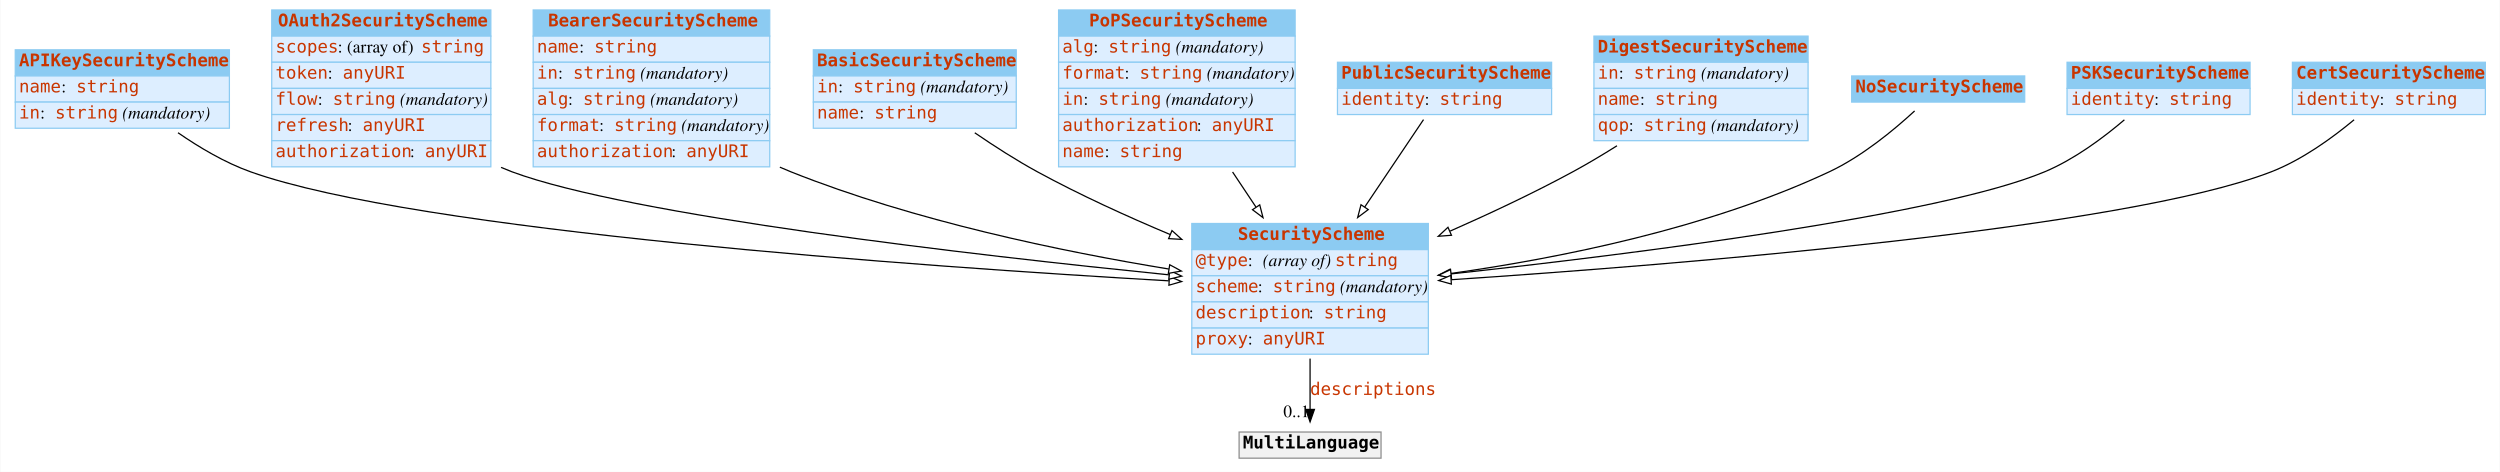
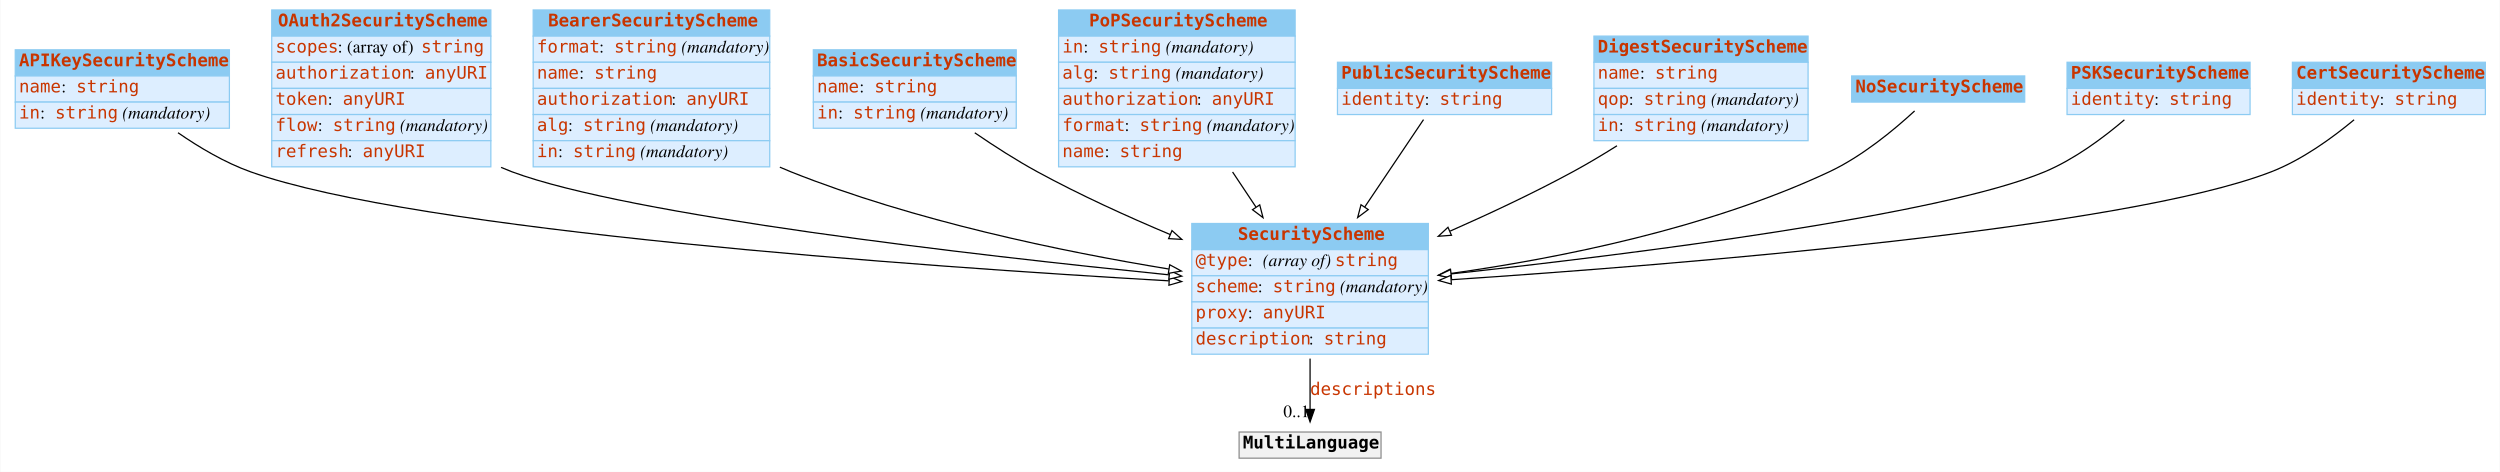
<svg xmlns="http://www.w3.org/2000/svg" width="2008pt" height="379pt" viewBox="0.00 0.00 2007.50 379.00">
  <g id="graph0" class="graph" transform="scale(1 1) rotate(0) translate(4 375)">
    <polygon fill="#ffffff" stroke="transparent" points="-4,4 -4,-375 2003.5,-375 2003.5,4 -4,4" />
    <g id="node1" class="node">
      <polygon fill="#8ccbf2" stroke="transparent" points="8,-314 8,-335 180,-335 180,-314 8,-314" />
      <polygon fill="none" stroke="#8ccbf2" points="8,-314 8,-335 180,-335 180,-314 8,-314" />
      <text text-anchor="start" x="11" y="-321.8" font-family="mono" font-weight="bold" font-size="14.00" fill="#c83500">APIKeySecurityScheme</text>
      <polygon fill="#ddeeff" stroke="transparent" points="8,-293 8,-314 180,-314 180,-293 8,-293" />
      <polygon fill="none" stroke="#8ccbf2" points="8,-293 8,-314 180,-314 180,-293 8,-293" />
      <text text-anchor="start" x="11" y="-300.8" font-family="mono" font-size="14.00" fill="#c83500">name</text>
      <text text-anchor="start" x="45" y="-300.8" font-family="Times,serif" font-size="14.00" fill="#000000"> : </text>
      <text text-anchor="start" x="57" y="-300.8" font-family="mono" font-size="14.00" fill="#c83500">string</text>
      <polygon fill="#ddeeff" stroke="transparent" points="8,-272 8,-293 180,-293 180,-272 8,-272" />
      <polygon fill="none" stroke="#8ccbf2" points="8,-272 8,-293 180,-293 180,-272 8,-272" />
      <text text-anchor="start" x="11" y="-279.8" font-family="mono" font-size="14.00" fill="#c83500">in</text>
      <text text-anchor="start" x="28" y="-279.8" font-family="Times,serif" font-size="14.00" fill="#000000"> : </text>
      <text text-anchor="start" x="40" y="-279.8" font-family="mono" font-size="14.00" fill="#c83500">string</text>
      <text text-anchor="start" x="90" y="-279.8" font-family="Times,serif" font-size="14.00" fill="#000000"> </text>
      <text text-anchor="start" x="94" y="-279.8" font-family="Times,serif" font-style="italic" font-size="14.00" fill="#000000">(mandatory)</text>
    </g>
    <g id="node3" class="node">
      <polygon fill="#8ccbf2" stroke="transparent" points="953,-174.5 953,-195.5 1143,-195.5 1143,-174.5 953,-174.5" />
      <polygon fill="none" stroke="#8ccbf2" points="953,-174.5 953,-195.5 1143,-195.5 1143,-174.5 953,-174.5" />
      <text text-anchor="start" x="990" y="-182.3" font-family="mono" font-weight="bold" font-size="14.00" fill="#c83500">SecurityScheme</text>
      <polygon fill="#ddeeff" stroke="transparent" points="953,-153.5 953,-174.5 1143,-174.5 1143,-153.5 953,-153.5" />
      <polygon fill="none" stroke="#8ccbf2" points="953,-153.5 953,-174.5 1143,-174.5 1143,-153.5 953,-153.5" />
      <text text-anchor="start" x="956" y="-161.3" font-family="mono" font-size="14.00" fill="#c83500">@type</text>
      <text text-anchor="start" x="998" y="-161.3" font-family="Times,serif" font-size="14.00" fill="#000000"> : </text>
      <text text-anchor="start" x="1010" y="-161.3" font-family="Times,serif" font-style="italic" font-size="14.00" fill="#000000">(array of) </text>
      <text text-anchor="start" x="1068" y="-161.3" font-family="mono" font-size="14.00" fill="#c83500">string</text>
      <polygon fill="#ddeeff" stroke="transparent" points="953,-132.5 953,-153.5 1143,-153.5 1143,-132.5 953,-132.5" />
      <polygon fill="none" stroke="#8ccbf2" points="953,-132.5 953,-153.5 1143,-153.5 1143,-132.5 953,-132.5" />
      <text text-anchor="start" x="956" y="-140.3" font-family="mono" font-size="14.00" fill="#c83500">scheme</text>
      <text text-anchor="start" x="1006" y="-140.3" font-family="Times,serif" font-size="14.00" fill="#000000"> : </text>
      <text text-anchor="start" x="1018" y="-140.3" font-family="mono" font-size="14.00" fill="#c83500">string</text>
      <text text-anchor="start" x="1068" y="-140.3" font-family="Times,serif" font-size="14.00" fill="#000000"> </text>
      <text text-anchor="start" x="1072" y="-140.3" font-family="Times,serif" font-style="italic" font-size="14.00" fill="#000000">(mandatory)</text>
      <polygon fill="#ddeeff" stroke="transparent" points="953,-111.5 953,-132.5 1143,-132.5 1143,-111.5 953,-111.5" />
      <polygon fill="none" stroke="#8ccbf2" points="953,-111.5 953,-132.5 1143,-132.5 1143,-111.5 953,-111.5" />
-       <text text-anchor="start" x="956" y="-119.3" font-family="mono" font-size="14.00" fill="#c83500">description</text>
-       <text text-anchor="start" x="1047" y="-119.3" font-family="Times,serif" font-size="14.00" fill="#000000"> : </text>
-       <text text-anchor="start" x="1059" y="-119.3" font-family="mono" font-size="14.00" fill="#c83500">string</text>
+       <text text-anchor="start" x="956" y="-119.3" font-family="mono" font-size="14.00" fill="#c83500">proxy</text>
+       <text text-anchor="start" x="998" y="-119.3" font-family="Times,serif" font-size="14.00" fill="#000000"> : </text>
+       <text text-anchor="start" x="1010" y="-119.3" font-family="mono" font-size="14.00" fill="#c83500">anyURI</text>
      <polygon fill="#ddeeff" stroke="transparent" points="953,-90.5 953,-111.5 1143,-111.5 1143,-90.5 953,-90.5" />
      <polygon fill="none" stroke="#8ccbf2" points="953,-90.5 953,-111.5 1143,-111.5 1143,-90.5 953,-90.5" />
-       <text text-anchor="start" x="956" y="-98.3" font-family="mono" font-size="14.00" fill="#c83500">proxy</text>
-       <text text-anchor="start" x="998" y="-98.3" font-family="Times,serif" font-size="14.00" fill="#000000"> : </text>
-       <text text-anchor="start" x="1010" y="-98.3" font-family="mono" font-size="14.00" fill="#c83500">anyURI</text>
-     </g>
-     <g id="edge9" class="edge">
+       <text text-anchor="start" x="956" y="-98.3" font-family="mono" font-size="14.00" fill="#c83500">description</text>
+       <text text-anchor="start" x="1047" y="-98.3" font-family="Times,serif" font-size="14.00" fill="#000000"> : </text>
+       <text text-anchor="start" x="1059" y="-98.3" font-family="mono" font-size="14.00" fill="#c83500">string</text>
+     </g>
+     <g id="edge4" class="edge">
      <path fill="none" stroke="#000000" d="M138.73,-268.38C155.995,-256.442 176.509,-244.319 197,-237 330.107,-189.454 735.153,-160.947 934.598,-149.433" />
      <polygon fill="#ffffff" stroke="#000000" points="935.029,-152.915 944.812,-148.848 934.628,-145.926 935.029,-152.915" />
    </g>
    <g id="node2" class="node">
      <polygon fill="#8ccbf2" stroke="transparent" points="214,-346 214,-367 390,-367 390,-346 214,-346" />
      <polygon fill="none" stroke="#8ccbf2" points="214,-346 214,-367 390,-367 390,-346 214,-346" />
      <text text-anchor="start" x="219" y="-353.8" font-family="mono" font-weight="bold" font-size="14.00" fill="#c83500">OAuth2SecurityScheme</text>
      <polygon fill="#ddeeff" stroke="transparent" points="214,-325 214,-346 390,-346 390,-325 214,-325" />
      <polygon fill="none" stroke="#8ccbf2" points="214,-325 214,-346 390,-346 390,-325 214,-325" />
      <text text-anchor="start" x="217" y="-332.8" font-family="mono" font-size="14.00" fill="#c83500">scopes</text>
      <text text-anchor="start" x="267" y="-332.8" font-family="Times,serif" font-size="14.00" fill="#000000"> : (array of) </text>
      <text text-anchor="start" x="334" y="-332.8" font-family="mono" font-size="14.00" fill="#c83500">string</text>
      <polygon fill="#ddeeff" stroke="transparent" points="214,-304 214,-325 390,-325 390,-304 214,-304" />
      <polygon fill="none" stroke="#8ccbf2" points="214,-304 214,-325 390,-325 390,-304 214,-304" />
-       <text text-anchor="start" x="217" y="-311.8" font-family="mono" font-size="14.00" fill="#c83500">token</text>
-       <text text-anchor="start" x="259" y="-311.8" font-family="Times,serif" font-size="14.00" fill="#000000"> : </text>
-       <text text-anchor="start" x="271" y="-311.8" font-family="mono" font-size="14.00" fill="#c83500">anyURI</text>
+       <text text-anchor="start" x="217" y="-311.8" font-family="mono" font-size="14.00" fill="#c83500">authorization</text>
+       <text text-anchor="start" x="325" y="-311.8" font-family="Times,serif" font-size="14.00" fill="#000000"> : </text>
+       <text text-anchor="start" x="337" y="-311.8" font-family="mono" font-size="14.00" fill="#c83500">anyURI</text>
      <polygon fill="#ddeeff" stroke="transparent" points="214,-283 214,-304 390,-304 390,-283 214,-283" />
      <polygon fill="none" stroke="#8ccbf2" points="214,-283 214,-304 390,-304 390,-283 214,-283" />
-       <text text-anchor="start" x="217" y="-290.8" font-family="mono" font-size="14.00" fill="#c83500">flow</text>
-       <text text-anchor="start" x="251" y="-290.8" font-family="Times,serif" font-size="14.00" fill="#000000"> : </text>
-       <text text-anchor="start" x="263" y="-290.8" font-family="mono" font-size="14.00" fill="#c83500">string</text>
-       <text text-anchor="start" x="313" y="-290.8" font-family="Times,serif" font-size="14.00" fill="#000000"> </text>
-       <text text-anchor="start" x="317" y="-290.8" font-family="Times,serif" font-style="italic" font-size="14.00" fill="#000000">(mandatory)</text>
+       <text text-anchor="start" x="217" y="-290.8" font-family="mono" font-size="14.00" fill="#c83500">token</text>
+       <text text-anchor="start" x="259" y="-290.8" font-family="Times,serif" font-size="14.00" fill="#000000"> : </text>
+       <text text-anchor="start" x="271" y="-290.8" font-family="mono" font-size="14.00" fill="#c83500">anyURI</text>
      <polygon fill="#ddeeff" stroke="transparent" points="214,-262 214,-283 390,-283 390,-262 214,-262" />
      <polygon fill="none" stroke="#8ccbf2" points="214,-262 214,-283 390,-283 390,-262 214,-262" />
-       <text text-anchor="start" x="217" y="-269.8" font-family="mono" font-size="14.00" fill="#c83500">refresh</text>
-       <text text-anchor="start" x="275" y="-269.8" font-family="Times,serif" font-size="14.00" fill="#000000"> : </text>
-       <text text-anchor="start" x="287" y="-269.8" font-family="mono" font-size="14.00" fill="#c83500">anyURI</text>
+       <text text-anchor="start" x="217" y="-269.8" font-family="mono" font-size="14.00" fill="#c83500">flow</text>
+       <text text-anchor="start" x="251" y="-269.8" font-family="Times,serif" font-size="14.00" fill="#000000"> : </text>
+       <text text-anchor="start" x="263" y="-269.8" font-family="mono" font-size="14.00" fill="#c83500">string</text>
+       <text text-anchor="start" x="313" y="-269.8" font-family="Times,serif" font-size="14.00" fill="#000000"> </text>
+       <text text-anchor="start" x="317" y="-269.8" font-family="Times,serif" font-style="italic" font-size="14.00" fill="#000000">(mandatory)</text>
      <polygon fill="#ddeeff" stroke="transparent" points="214,-241 214,-262 390,-262 390,-241 214,-241" />
      <polygon fill="none" stroke="#8ccbf2" points="214,-241 214,-262 390,-262 390,-241 214,-241" />
-       <text text-anchor="start" x="217" y="-248.8" font-family="mono" font-size="14.00" fill="#c83500">authorization</text>
-       <text text-anchor="start" x="325" y="-248.8" font-family="Times,serif" font-size="14.00" fill="#000000"> : </text>
-       <text text-anchor="start" x="337" y="-248.8" font-family="mono" font-size="14.00" fill="#c83500">anyURI</text>
-     </g>
-     <g id="edge6" class="edge">
+       <text text-anchor="start" x="217" y="-248.8" font-family="mono" font-size="14.00" fill="#c83500">refresh</text>
+       <text text-anchor="start" x="275" y="-248.8" font-family="Times,serif" font-size="14.00" fill="#000000"> : </text>
+       <text text-anchor="start" x="287" y="-248.8" font-family="mono" font-size="14.00" fill="#c83500">anyURI</text>
+     </g>
+     <g id="edge5" class="edge">
      <path fill="none" stroke="#000000" d="M398.183,-240.541C401.119,-239.279 404.062,-238.094 407,-237 501.365,-201.868 777.345,-170.137 934.694,-154.238" />
      <polygon fill="#ffffff" stroke="#000000" points="935.284,-157.697 944.884,-153.214 934.584,-150.732 935.284,-157.697" />
    </g>
    <g id="node12" class="node">
      <polygon fill="#f2f2f2" stroke="transparent" points="991,-7 991,-28 1105,-28 1105,-7 991,-7" />
      <polygon fill="none" stroke="#8c8c8c" points="991,-7 991,-28 1105,-28 1105,-7 991,-7" />
      <text text-anchor="start" x="994" y="-14.8" font-family="mono" font-weight="bold" font-size="14.00" fill="#000000">MultiLanguage</text>
    </g>
    <g id="edge1" class="edge">
      <path fill="none" stroke="#000000" d="M1048,-86.991C1048,-72.944 1048,-58.476 1048,-46.44" />
      <polygon fill="#000000" stroke="#000000" points="1051.5,-46.151 1048,-36.151 1044.5,-46.151 1051.5,-46.151" />
      <text text-anchor="start" x="1048" y="-57.8" font-family="mono" font-size="14.00" fill="#c83500">descriptions</text>
      <text text-anchor="middle" x="1037" y="-39.951" font-family="Times,serif" font-size="14.00" fill="#000000">0..1</text>
    </g>
    <g id="node4" class="node">
      <polygon fill="#8ccbf2" stroke="transparent" points="424,-346 424,-367 614,-367 614,-346 424,-346" />
      <polygon fill="none" stroke="#8ccbf2" points="424,-346 424,-367 614,-367 614,-346 424,-346" />
      <text text-anchor="start" x="436" y="-353.8" font-family="mono" font-weight="bold" font-size="14.00" fill="#c83500">BearerSecurityScheme</text>
      <polygon fill="#ddeeff" stroke="transparent" points="424,-325 424,-346 614,-346 614,-325 424,-325" />
      <polygon fill="none" stroke="#8ccbf2" points="424,-325 424,-346 614,-346 614,-325 424,-325" />
-       <text text-anchor="start" x="427" y="-332.8" font-family="mono" font-size="14.00" fill="#c83500">name</text>
-       <text text-anchor="start" x="461" y="-332.8" font-family="Times,serif" font-size="14.00" fill="#000000"> : </text>
-       <text text-anchor="start" x="473" y="-332.8" font-family="mono" font-size="14.00" fill="#c83500">string</text>
+       <text text-anchor="start" x="427" y="-332.8" font-family="mono" font-size="14.00" fill="#c83500">format</text>
+       <text text-anchor="start" x="477" y="-332.8" font-family="Times,serif" font-size="14.00" fill="#000000"> : </text>
+       <text text-anchor="start" x="489" y="-332.8" font-family="mono" font-size="14.00" fill="#c83500">string</text>
+       <text text-anchor="start" x="539" y="-332.8" font-family="Times,serif" font-size="14.00" fill="#000000"> </text>
+       <text text-anchor="start" x="543" y="-332.8" font-family="Times,serif" font-style="italic" font-size="14.00" fill="#000000">(mandatory)</text>
      <polygon fill="#ddeeff" stroke="transparent" points="424,-304 424,-325 614,-325 614,-304 424,-304" />
      <polygon fill="none" stroke="#8ccbf2" points="424,-304 424,-325 614,-325 614,-304 424,-304" />
-       <text text-anchor="start" x="427" y="-311.8" font-family="mono" font-size="14.00" fill="#c83500">in</text>
-       <text text-anchor="start" x="444" y="-311.8" font-family="Times,serif" font-size="14.00" fill="#000000"> : </text>
-       <text text-anchor="start" x="456" y="-311.8" font-family="mono" font-size="14.00" fill="#c83500">string</text>
-       <text text-anchor="start" x="506" y="-311.8" font-family="Times,serif" font-size="14.00" fill="#000000"> </text>
-       <text text-anchor="start" x="510" y="-311.8" font-family="Times,serif" font-style="italic" font-size="14.00" fill="#000000">(mandatory)</text>
+       <text text-anchor="start" x="427" y="-311.8" font-family="mono" font-size="14.00" fill="#c83500">name</text>
+       <text text-anchor="start" x="461" y="-311.8" font-family="Times,serif" font-size="14.00" fill="#000000"> : </text>
+       <text text-anchor="start" x="473" y="-311.8" font-family="mono" font-size="14.00" fill="#c83500">string</text>
      <polygon fill="#ddeeff" stroke="transparent" points="424,-283 424,-304 614,-304 614,-283 424,-283" />
      <polygon fill="none" stroke="#8ccbf2" points="424,-283 424,-304 614,-304 614,-283 424,-283" />
-       <text text-anchor="start" x="427" y="-290.8" font-family="mono" font-size="14.00" fill="#c83500">alg</text>
-       <text text-anchor="start" x="452" y="-290.8" font-family="Times,serif" font-size="14.00" fill="#000000"> : </text>
-       <text text-anchor="start" x="464" y="-290.8" font-family="mono" font-size="14.00" fill="#c83500">string</text>
-       <text text-anchor="start" x="514" y="-290.8" font-family="Times,serif" font-size="14.00" fill="#000000"> </text>
-       <text text-anchor="start" x="518" y="-290.8" font-family="Times,serif" font-style="italic" font-size="14.00" fill="#000000">(mandatory)</text>
+       <text text-anchor="start" x="427" y="-290.8" font-family="mono" font-size="14.00" fill="#c83500">authorization</text>
+       <text text-anchor="start" x="535" y="-290.8" font-family="Times,serif" font-size="14.00" fill="#000000"> : </text>
+       <text text-anchor="start" x="547" y="-290.8" font-family="mono" font-size="14.00" fill="#c83500">anyURI</text>
      <polygon fill="#ddeeff" stroke="transparent" points="424,-262 424,-283 614,-283 614,-262 424,-262" />
      <polygon fill="none" stroke="#8ccbf2" points="424,-262 424,-283 614,-283 614,-262 424,-262" />
-       <text text-anchor="start" x="427" y="-269.8" font-family="mono" font-size="14.00" fill="#c83500">format</text>
-       <text text-anchor="start" x="477" y="-269.8" font-family="Times,serif" font-size="14.00" fill="#000000"> : </text>
-       <text text-anchor="start" x="489" y="-269.8" font-family="mono" font-size="14.00" fill="#c83500">string</text>
-       <text text-anchor="start" x="539" y="-269.8" font-family="Times,serif" font-size="14.00" fill="#000000"> </text>
-       <text text-anchor="start" x="543" y="-269.8" font-family="Times,serif" font-style="italic" font-size="14.00" fill="#000000">(mandatory)</text>
+       <text text-anchor="start" x="427" y="-269.8" font-family="mono" font-size="14.00" fill="#c83500">alg</text>
+       <text text-anchor="start" x="452" y="-269.8" font-family="Times,serif" font-size="14.00" fill="#000000"> : </text>
+       <text text-anchor="start" x="464" y="-269.8" font-family="mono" font-size="14.00" fill="#c83500">string</text>
+       <text text-anchor="start" x="514" y="-269.8" font-family="Times,serif" font-size="14.00" fill="#000000"> </text>
+       <text text-anchor="start" x="518" y="-269.8" font-family="Times,serif" font-style="italic" font-size="14.00" fill="#000000">(mandatory)</text>
      <polygon fill="#ddeeff" stroke="transparent" points="424,-241 424,-262 614,-262 614,-241 424,-241" />
      <polygon fill="none" stroke="#8ccbf2" points="424,-241 424,-262 614,-262 614,-241 424,-241" />
-       <text text-anchor="start" x="427" y="-248.8" font-family="mono" font-size="14.00" fill="#c83500">authorization</text>
-       <text text-anchor="start" x="535" y="-248.8" font-family="Times,serif" font-size="14.00" fill="#000000"> : </text>
-       <text text-anchor="start" x="547" y="-248.8" font-family="mono" font-size="14.00" fill="#c83500">anyURI</text>
+       <text text-anchor="start" x="427" y="-248.8" font-family="mono" font-size="14.00" fill="#c83500">in</text>
+       <text text-anchor="start" x="444" y="-248.8" font-family="Times,serif" font-size="14.00" fill="#000000"> : </text>
+       <text text-anchor="start" x="456" y="-248.8" font-family="mono" font-size="14.00" fill="#c83500">string</text>
+       <text text-anchor="start" x="506" y="-248.8" font-family="Times,serif" font-size="14.00" fill="#000000"> </text>
+       <text text-anchor="start" x="510" y="-248.8" font-family="Times,serif" font-style="italic" font-size="14.00" fill="#000000">(mandatory)</text>
    </g>
    <g id="edge2" class="edge">
      <path fill="none" stroke="#000000" d="M622.134,-240.732C625.095,-239.424 628.054,-238.176 631,-237 729.924,-197.507 849.041,-172.904 934.591,-158.91" />
      <polygon fill="#ffffff" stroke="#000000" points="935.276,-162.345 944.591,-157.298 934.162,-155.435 935.276,-162.345" />
    </g>
    <g id="node5" class="node">
      <polygon fill="#8ccbf2" stroke="transparent" points="649,-314 649,-335 812,-335 812,-314 649,-314" />
      <polygon fill="none" stroke="#8ccbf2" points="649,-314 649,-335 812,-335 812,-314 649,-314" />
      <text text-anchor="start" x="652" y="-321.8" font-family="mono" font-weight="bold" font-size="14.00" fill="#c83500">BasicSecurityScheme</text>
      <polygon fill="#ddeeff" stroke="transparent" points="649,-293 649,-314 812,-314 812,-293 649,-293" />
      <polygon fill="none" stroke="#8ccbf2" points="649,-293 649,-314 812,-314 812,-293 649,-293" />
-       <text text-anchor="start" x="652" y="-300.8" font-family="mono" font-size="14.00" fill="#c83500">in</text>
-       <text text-anchor="start" x="669" y="-300.8" font-family="Times,serif" font-size="14.00" fill="#000000"> : </text>
-       <text text-anchor="start" x="681" y="-300.8" font-family="mono" font-size="14.00" fill="#c83500">string</text>
-       <text text-anchor="start" x="731" y="-300.8" font-family="Times,serif" font-size="14.00" fill="#000000"> </text>
-       <text text-anchor="start" x="735" y="-300.8" font-family="Times,serif" font-style="italic" font-size="14.00" fill="#000000">(mandatory)</text>
+       <text text-anchor="start" x="652" y="-300.8" font-family="mono" font-size="14.00" fill="#c83500">name</text>
+       <text text-anchor="start" x="686" y="-300.8" font-family="Times,serif" font-size="14.00" fill="#000000"> : </text>
+       <text text-anchor="start" x="698" y="-300.8" font-family="mono" font-size="14.00" fill="#c83500">string</text>
      <polygon fill="#ddeeff" stroke="transparent" points="649,-272 649,-293 812,-293 812,-272 649,-272" />
      <polygon fill="none" stroke="#8ccbf2" points="649,-272 649,-293 812,-293 812,-272 649,-272" />
-       <text text-anchor="start" x="652" y="-279.8" font-family="mono" font-size="14.00" fill="#c83500">name</text>
-       <text text-anchor="start" x="686" y="-279.8" font-family="Times,serif" font-size="14.00" fill="#000000"> : </text>
-       <text text-anchor="start" x="698" y="-279.8" font-family="mono" font-size="14.00" fill="#c83500">string</text>
-     </g>
-     <g id="edge5" class="edge">
+       <text text-anchor="start" x="652" y="-279.8" font-family="mono" font-size="14.00" fill="#c83500">in</text>
+       <text text-anchor="start" x="669" y="-279.8" font-family="Times,serif" font-size="14.00" fill="#000000"> : </text>
+       <text text-anchor="start" x="681" y="-279.8" font-family="mono" font-size="14.00" fill="#c83500">string</text>
+       <text text-anchor="start" x="731" y="-279.8" font-family="Times,serif" font-size="14.00" fill="#000000"> </text>
+       <text text-anchor="start" x="735" y="-279.8" font-family="Times,serif" font-style="italic" font-size="14.00" fill="#000000">(mandatory)</text>
+     </g>
+     <g id="edge8" class="edge">
      <path fill="none" stroke="#000000" d="M778.688,-268.341C794.356,-257.609 812.055,-246.24 829,-237 862.734,-218.604 900.841,-201.241 935.698,-186.586" />
      <polygon fill="#ffffff" stroke="#000000" points="937.077,-189.803 944.959,-182.724 934.383,-183.343 937.077,-189.803" />
    </g>
    <g id="node6" class="node">
      <polygon fill="#8ccbf2" stroke="transparent" points="846,-346 846,-367 1036,-367 1036,-346 846,-346" />
      <polygon fill="none" stroke="#8ccbf2" points="846,-346 846,-367 1036,-367 1036,-346 846,-346" />
      <text text-anchor="start" x="870.5" y="-353.8" font-family="mono" font-weight="bold" font-size="14.00" fill="#c83500">PoPSecurityScheme</text>
      <polygon fill="#ddeeff" stroke="transparent" points="846,-325 846,-346 1036,-346 1036,-325 846,-325" />
      <polygon fill="none" stroke="#8ccbf2" points="846,-325 846,-346 1036,-346 1036,-325 846,-325" />
-       <text text-anchor="start" x="849" y="-332.8" font-family="mono" font-size="14.00" fill="#c83500">alg</text>
-       <text text-anchor="start" x="874" y="-332.8" font-family="Times,serif" font-size="14.00" fill="#000000"> : </text>
-       <text text-anchor="start" x="886" y="-332.8" font-family="mono" font-size="14.00" fill="#c83500">string</text>
-       <text text-anchor="start" x="936" y="-332.8" font-family="Times,serif" font-size="14.00" fill="#000000"> </text>
-       <text text-anchor="start" x="940" y="-332.8" font-family="Times,serif" font-style="italic" font-size="14.00" fill="#000000">(mandatory)</text>
+       <text text-anchor="start" x="849" y="-332.8" font-family="mono" font-size="14.00" fill="#c83500">in</text>
+       <text text-anchor="start" x="866" y="-332.8" font-family="Times,serif" font-size="14.00" fill="#000000"> : </text>
+       <text text-anchor="start" x="878" y="-332.8" font-family="mono" font-size="14.00" fill="#c83500">string</text>
+       <text text-anchor="start" x="928" y="-332.8" font-family="Times,serif" font-size="14.00" fill="#000000"> </text>
+       <text text-anchor="start" x="932" y="-332.8" font-family="Times,serif" font-style="italic" font-size="14.00" fill="#000000">(mandatory)</text>
      <polygon fill="#ddeeff" stroke="transparent" points="846,-304 846,-325 1036,-325 1036,-304 846,-304" />
      <polygon fill="none" stroke="#8ccbf2" points="846,-304 846,-325 1036,-325 1036,-304 846,-304" />
-       <text text-anchor="start" x="849" y="-311.8" font-family="mono" font-size="14.00" fill="#c83500">format</text>
-       <text text-anchor="start" x="899" y="-311.8" font-family="Times,serif" font-size="14.00" fill="#000000"> : </text>
-       <text text-anchor="start" x="911" y="-311.8" font-family="mono" font-size="14.00" fill="#c83500">string</text>
-       <text text-anchor="start" x="961" y="-311.8" font-family="Times,serif" font-size="14.00" fill="#000000"> </text>
-       <text text-anchor="start" x="965" y="-311.8" font-family="Times,serif" font-style="italic" font-size="14.00" fill="#000000">(mandatory)</text>
+       <text text-anchor="start" x="849" y="-311.8" font-family="mono" font-size="14.00" fill="#c83500">alg</text>
+       <text text-anchor="start" x="874" y="-311.8" font-family="Times,serif" font-size="14.00" fill="#000000"> : </text>
+       <text text-anchor="start" x="886" y="-311.8" font-family="mono" font-size="14.00" fill="#c83500">string</text>
+       <text text-anchor="start" x="936" y="-311.8" font-family="Times,serif" font-size="14.00" fill="#000000"> </text>
+       <text text-anchor="start" x="940" y="-311.8" font-family="Times,serif" font-style="italic" font-size="14.00" fill="#000000">(mandatory)</text>
      <polygon fill="#ddeeff" stroke="transparent" points="846,-283 846,-304 1036,-304 1036,-283 846,-283" />
      <polygon fill="none" stroke="#8ccbf2" points="846,-283 846,-304 1036,-304 1036,-283 846,-283" />
-       <text text-anchor="start" x="849" y="-290.8" font-family="mono" font-size="14.00" fill="#c83500">in</text>
-       <text text-anchor="start" x="866" y="-290.8" font-family="Times,serif" font-size="14.00" fill="#000000"> : </text>
-       <text text-anchor="start" x="878" y="-290.8" font-family="mono" font-size="14.00" fill="#c83500">string</text>
-       <text text-anchor="start" x="928" y="-290.8" font-family="Times,serif" font-size="14.00" fill="#000000"> </text>
-       <text text-anchor="start" x="932" y="-290.8" font-family="Times,serif" font-style="italic" font-size="14.00" fill="#000000">(mandatory)</text>
+       <text text-anchor="start" x="849" y="-290.8" font-family="mono" font-size="14.00" fill="#c83500">authorization</text>
+       <text text-anchor="start" x="957" y="-290.8" font-family="Times,serif" font-size="14.00" fill="#000000"> : </text>
+       <text text-anchor="start" x="969" y="-290.8" font-family="mono" font-size="14.00" fill="#c83500">anyURI</text>
      <polygon fill="#ddeeff" stroke="transparent" points="846,-262 846,-283 1036,-283 1036,-262 846,-262" />
      <polygon fill="none" stroke="#8ccbf2" points="846,-262 846,-283 1036,-283 1036,-262 846,-262" />
-       <text text-anchor="start" x="849" y="-269.8" font-family="mono" font-size="14.00" fill="#c83500">authorization</text>
-       <text text-anchor="start" x="957" y="-269.8" font-family="Times,serif" font-size="14.00" fill="#000000"> : </text>
-       <text text-anchor="start" x="969" y="-269.8" font-family="mono" font-size="14.00" fill="#c83500">anyURI</text>
+       <text text-anchor="start" x="849" y="-269.8" font-family="mono" font-size="14.00" fill="#c83500">format</text>
+       <text text-anchor="start" x="899" y="-269.8" font-family="Times,serif" font-size="14.00" fill="#000000"> : </text>
+       <text text-anchor="start" x="911" y="-269.8" font-family="mono" font-size="14.00" fill="#c83500">string</text>
+       <text text-anchor="start" x="961" y="-269.8" font-family="Times,serif" font-size="14.00" fill="#000000"> </text>
+       <text text-anchor="start" x="965" y="-269.8" font-family="Times,serif" font-style="italic" font-size="14.00" fill="#000000">(mandatory)</text>
      <polygon fill="#ddeeff" stroke="transparent" points="846,-241 846,-262 1036,-262 1036,-241 846,-241" />
      <polygon fill="none" stroke="#8ccbf2" points="846,-241 846,-262 1036,-262 1036,-241 846,-241" />
      <text text-anchor="start" x="849" y="-248.8" font-family="mono" font-size="14.00" fill="#c83500">name</text>
      <text text-anchor="start" x="883" y="-248.8" font-family="Times,serif" font-size="14.00" fill="#000000"> : </text>
      <text text-anchor="start" x="895" y="-248.8" font-family="mono" font-size="14.00" fill="#c83500">string</text>
    </g>
-     <g id="edge3" class="edge">
+     <g id="edge10" class="edge">
      <path fill="none" stroke="#000000" d="M985.758,-236.863C991.984,-227.524 998.372,-217.942 1004.573,-208.64" />
      <polygon fill="#ffffff" stroke="#000000" points="1007.57,-210.454 1010.205,-200.192 1001.746,-206.571 1007.57,-210.454" />
    </g>
    <g id="node7" class="node">
      <polygon fill="#8ccbf2" stroke="transparent" points="1070,-304 1070,-325 1242,-325 1242,-304 1070,-304" />
      <polygon fill="none" stroke="#8ccbf2" points="1070,-304 1070,-325 1242,-325 1242,-304 1070,-304" />
      <text text-anchor="start" x="1073" y="-311.8" font-family="mono" font-weight="bold" font-size="14.00" fill="#c83500">PublicSecurityScheme</text>
      <polygon fill="#ddeeff" stroke="transparent" points="1070,-283 1070,-304 1242,-304 1242,-283 1070,-283" />
      <polygon fill="none" stroke="#8ccbf2" points="1070,-283 1070,-304 1242,-304 1242,-283 1070,-283" />
      <text text-anchor="start" x="1073" y="-290.8" font-family="mono" font-size="14.00" fill="#c83500">identity</text>
      <text text-anchor="start" x="1140" y="-290.8" font-family="Times,serif" font-size="14.00" fill="#000000"> : </text>
      <text text-anchor="start" x="1152" y="-290.8" font-family="mono" font-size="14.00" fill="#c83500">string</text>
    </g>
-     <g id="edge8" class="edge">
+     <g id="edge7" class="edge">
      <path fill="none" stroke="#000000" d="M1139.125,-278.922C1126.439,-260.07 1108.456,-233.344 1091.812,-208.61" />
      <polygon fill="#ffffff" stroke="#000000" points="1094.715,-206.655 1086.229,-200.312 1088.908,-210.563 1094.715,-206.655" />
    </g>
    <g id="node8" class="node">
      <polygon fill="#8ccbf2" stroke="transparent" points="1276,-325 1276,-346 1448,-346 1448,-325 1276,-325" />
      <polygon fill="none" stroke="#8ccbf2" points="1276,-325 1276,-346 1448,-346 1448,-325 1276,-325" />
      <text text-anchor="start" x="1279" y="-332.8" font-family="mono" font-weight="bold" font-size="14.00" fill="#c83500">DigestSecurityScheme</text>
      <polygon fill="#ddeeff" stroke="transparent" points="1276,-304 1276,-325 1448,-325 1448,-304 1276,-304" />
      <polygon fill="none" stroke="#8ccbf2" points="1276,-304 1276,-325 1448,-325 1448,-304 1276,-304" />
-       <text text-anchor="start" x="1279" y="-311.8" font-family="mono" font-size="14.00" fill="#c83500">in</text>
-       <text text-anchor="start" x="1296" y="-311.8" font-family="Times,serif" font-size="14.00" fill="#000000"> : </text>
-       <text text-anchor="start" x="1308" y="-311.8" font-family="mono" font-size="14.00" fill="#c83500">string</text>
-       <text text-anchor="start" x="1358" y="-311.8" font-family="Times,serif" font-size="14.00" fill="#000000"> </text>
-       <text text-anchor="start" x="1362" y="-311.8" font-family="Times,serif" font-style="italic" font-size="14.00" fill="#000000">(mandatory)</text>
+       <text text-anchor="start" x="1279" y="-311.8" font-family="mono" font-size="14.00" fill="#c83500">name</text>
+       <text text-anchor="start" x="1313" y="-311.8" font-family="Times,serif" font-size="14.00" fill="#000000"> : </text>
+       <text text-anchor="start" x="1325" y="-311.8" font-family="mono" font-size="14.00" fill="#c83500">string</text>
      <polygon fill="#ddeeff" stroke="transparent" points="1276,-283 1276,-304 1448,-304 1448,-283 1276,-283" />
      <polygon fill="none" stroke="#8ccbf2" points="1276,-283 1276,-304 1448,-304 1448,-283 1276,-283" />
-       <text text-anchor="start" x="1279" y="-290.8" font-family="mono" font-size="14.00" fill="#c83500">name</text>
-       <text text-anchor="start" x="1313" y="-290.8" font-family="Times,serif" font-size="14.00" fill="#000000"> : </text>
-       <text text-anchor="start" x="1325" y="-290.8" font-family="mono" font-size="14.00" fill="#c83500">string</text>
+       <text text-anchor="start" x="1279" y="-290.8" font-family="mono" font-size="14.00" fill="#c83500">qop</text>
+       <text text-anchor="start" x="1304" y="-290.8" font-family="Times,serif" font-size="14.00" fill="#000000"> : </text>
+       <text text-anchor="start" x="1316" y="-290.8" font-family="mono" font-size="14.00" fill="#c83500">string</text>
+       <text text-anchor="start" x="1366" y="-290.8" font-family="Times,serif" font-size="14.00" fill="#000000"> </text>
+       <text text-anchor="start" x="1370" y="-290.8" font-family="Times,serif" font-style="italic" font-size="14.00" fill="#000000">(mandatory)</text>
      <polygon fill="#ddeeff" stroke="transparent" points="1276,-262 1276,-283 1448,-283 1448,-262 1276,-262" />
      <polygon fill="none" stroke="#8ccbf2" points="1276,-262 1276,-283 1448,-283 1448,-262 1276,-262" />
-       <text text-anchor="start" x="1279" y="-269.8" font-family="mono" font-size="14.00" fill="#c83500">qop</text>
-       <text text-anchor="start" x="1304" y="-269.8" font-family="Times,serif" font-size="14.00" fill="#000000"> : </text>
-       <text text-anchor="start" x="1316" y="-269.8" font-family="mono" font-size="14.00" fill="#c83500">string</text>
-       <text text-anchor="start" x="1366" y="-269.8" font-family="Times,serif" font-size="14.00" fill="#000000"> </text>
-       <text text-anchor="start" x="1370" y="-269.8" font-family="Times,serif" font-style="italic" font-size="14.00" fill="#000000">(mandatory)</text>
-     </g>
-     <g id="edge4" class="edge">
+       <text text-anchor="start" x="1279" y="-269.8" font-family="mono" font-size="14.00" fill="#c83500">in</text>
+       <text text-anchor="start" x="1296" y="-269.8" font-family="Times,serif" font-size="14.00" fill="#000000"> : </text>
+       <text text-anchor="start" x="1308" y="-269.8" font-family="mono" font-size="14.00" fill="#c83500">string</text>
+       <text text-anchor="start" x="1358" y="-269.8" font-family="Times,serif" font-size="14.00" fill="#000000"> </text>
+       <text text-anchor="start" x="1362" y="-269.8" font-family="Times,serif" font-style="italic" font-size="14.00" fill="#000000">(mandatory)</text>
+     </g>
+     <g id="edge3" class="edge">
      <path fill="none" stroke="#000000" d="M1294.508,-257.925C1282.857,-250.602 1270.72,-243.356 1259,-237 1227.744,-220.05 1192.804,-203.616 1160.489,-189.377" />
      <polygon fill="#ffffff" stroke="#000000" points="1161.566,-186.028 1151.002,-185.226 1158.761,-192.441 1161.566,-186.028" />
    </g>
    <g id="node9" class="node">
      <polygon fill="#8ccbf2" stroke="transparent" points="1483,-293 1483,-314 1622,-314 1622,-293 1483,-293" />
      <polygon fill="none" stroke="#8ccbf2" points="1483,-293 1483,-314 1622,-314 1622,-293 1483,-293" />
      <text text-anchor="start" x="1486" y="-300.8" font-family="mono" font-weight="bold" font-size="14.00" fill="#c83500">NoSecurityScheme</text>
    </g>
    <g id="edge11" class="edge">
      <path fill="none" stroke="#000000" d="M1533.581,-285.902C1516.988,-270.615 1491.237,-249.301 1465,-237 1367.911,-191.481 1247.537,-167.557 1161.115,-155.353" />
      <polygon fill="#ffffff" stroke="#000000" points="1161.398,-151.859 1151.013,-153.958 1160.44,-158.793 1161.398,-151.859" />
    </g>
    <g id="node10" class="node">
      <polygon fill="#8ccbf2" stroke="transparent" points="1656,-304 1656,-325 1803,-325 1803,-304 1656,-304" />
      <polygon fill="none" stroke="#8ccbf2" points="1656,-304 1656,-325 1803,-325 1803,-304 1656,-304" />
      <text text-anchor="start" x="1659" y="-311.8" font-family="mono" font-weight="bold" font-size="14.00" fill="#c83500">PSKSecurityScheme</text>
      <polygon fill="#ddeeff" stroke="transparent" points="1656,-283 1656,-304 1803,-304 1803,-283 1656,-283" />
      <polygon fill="none" stroke="#8ccbf2" points="1656,-283 1656,-304 1803,-304 1803,-283 1656,-283" />
      <text text-anchor="start" x="1659" y="-290.8" font-family="mono" font-size="14.00" fill="#c83500">identity</text>
      <text text-anchor="start" x="1726" y="-290.8" font-family="Times,serif" font-size="14.00" fill="#000000"> : </text>
      <text text-anchor="start" x="1738" y="-290.8" font-family="mono" font-size="14.00" fill="#c83500">string</text>
    </g>
-     <g id="edge10" class="edge">
+     <g id="edge9" class="edge">
      <path fill="none" stroke="#000000" d="M1702.06,-278.767C1684.986,-264.224 1661.713,-246.911 1638,-237 1554.076,-201.921 1308.147,-171.015 1161.634,-155.034" />
      <polygon fill="#ffffff" stroke="#000000" points="1161.58,-151.508 1151.261,-153.909 1160.825,-158.467 1161.58,-151.508" />
    </g>
    <g id="node11" class="node">
      <polygon fill="#8ccbf2" stroke="transparent" points="1837,-304 1837,-325 1992,-325 1992,-304 1837,-304" />
      <polygon fill="none" stroke="#8ccbf2" points="1837,-304 1837,-325 1992,-325 1992,-304 1837,-304" />
      <text text-anchor="start" x="1840" y="-311.8" font-family="mono" font-weight="bold" font-size="14.00" fill="#c83500">CertSecurityScheme</text>
      <polygon fill="#ddeeff" stroke="transparent" points="1837,-283 1837,-304 1992,-304 1992,-283 1837,-283" />
      <polygon fill="none" stroke="#8ccbf2" points="1837,-283 1837,-304 1992,-304 1992,-283 1837,-283" />
      <text text-anchor="start" x="1840" y="-290.8" font-family="mono" font-size="14.00" fill="#c83500">identity</text>
      <text text-anchor="start" x="1907" y="-290.8" font-family="Times,serif" font-size="14.00" fill="#000000"> : </text>
      <text text-anchor="start" x="1919" y="-290.8" font-family="mono" font-size="14.00" fill="#c83500">string</text>
    </g>
-     <g id="edge7" class="edge">
+     <g id="edge6" class="edge">
      <path fill="none" stroke="#000000" d="M1886.563,-278.801C1868.886,-264.078 1844.665,-246.563 1820,-237 1702.501,-191.442 1345.813,-162.606 1161.285,-150.331" />
      <polygon fill="#ffffff" stroke="#000000" points="1161.486,-146.837 1151.277,-149.671 1161.025,-153.822 1161.486,-146.837" />
    </g>
  </g>
</svg>
